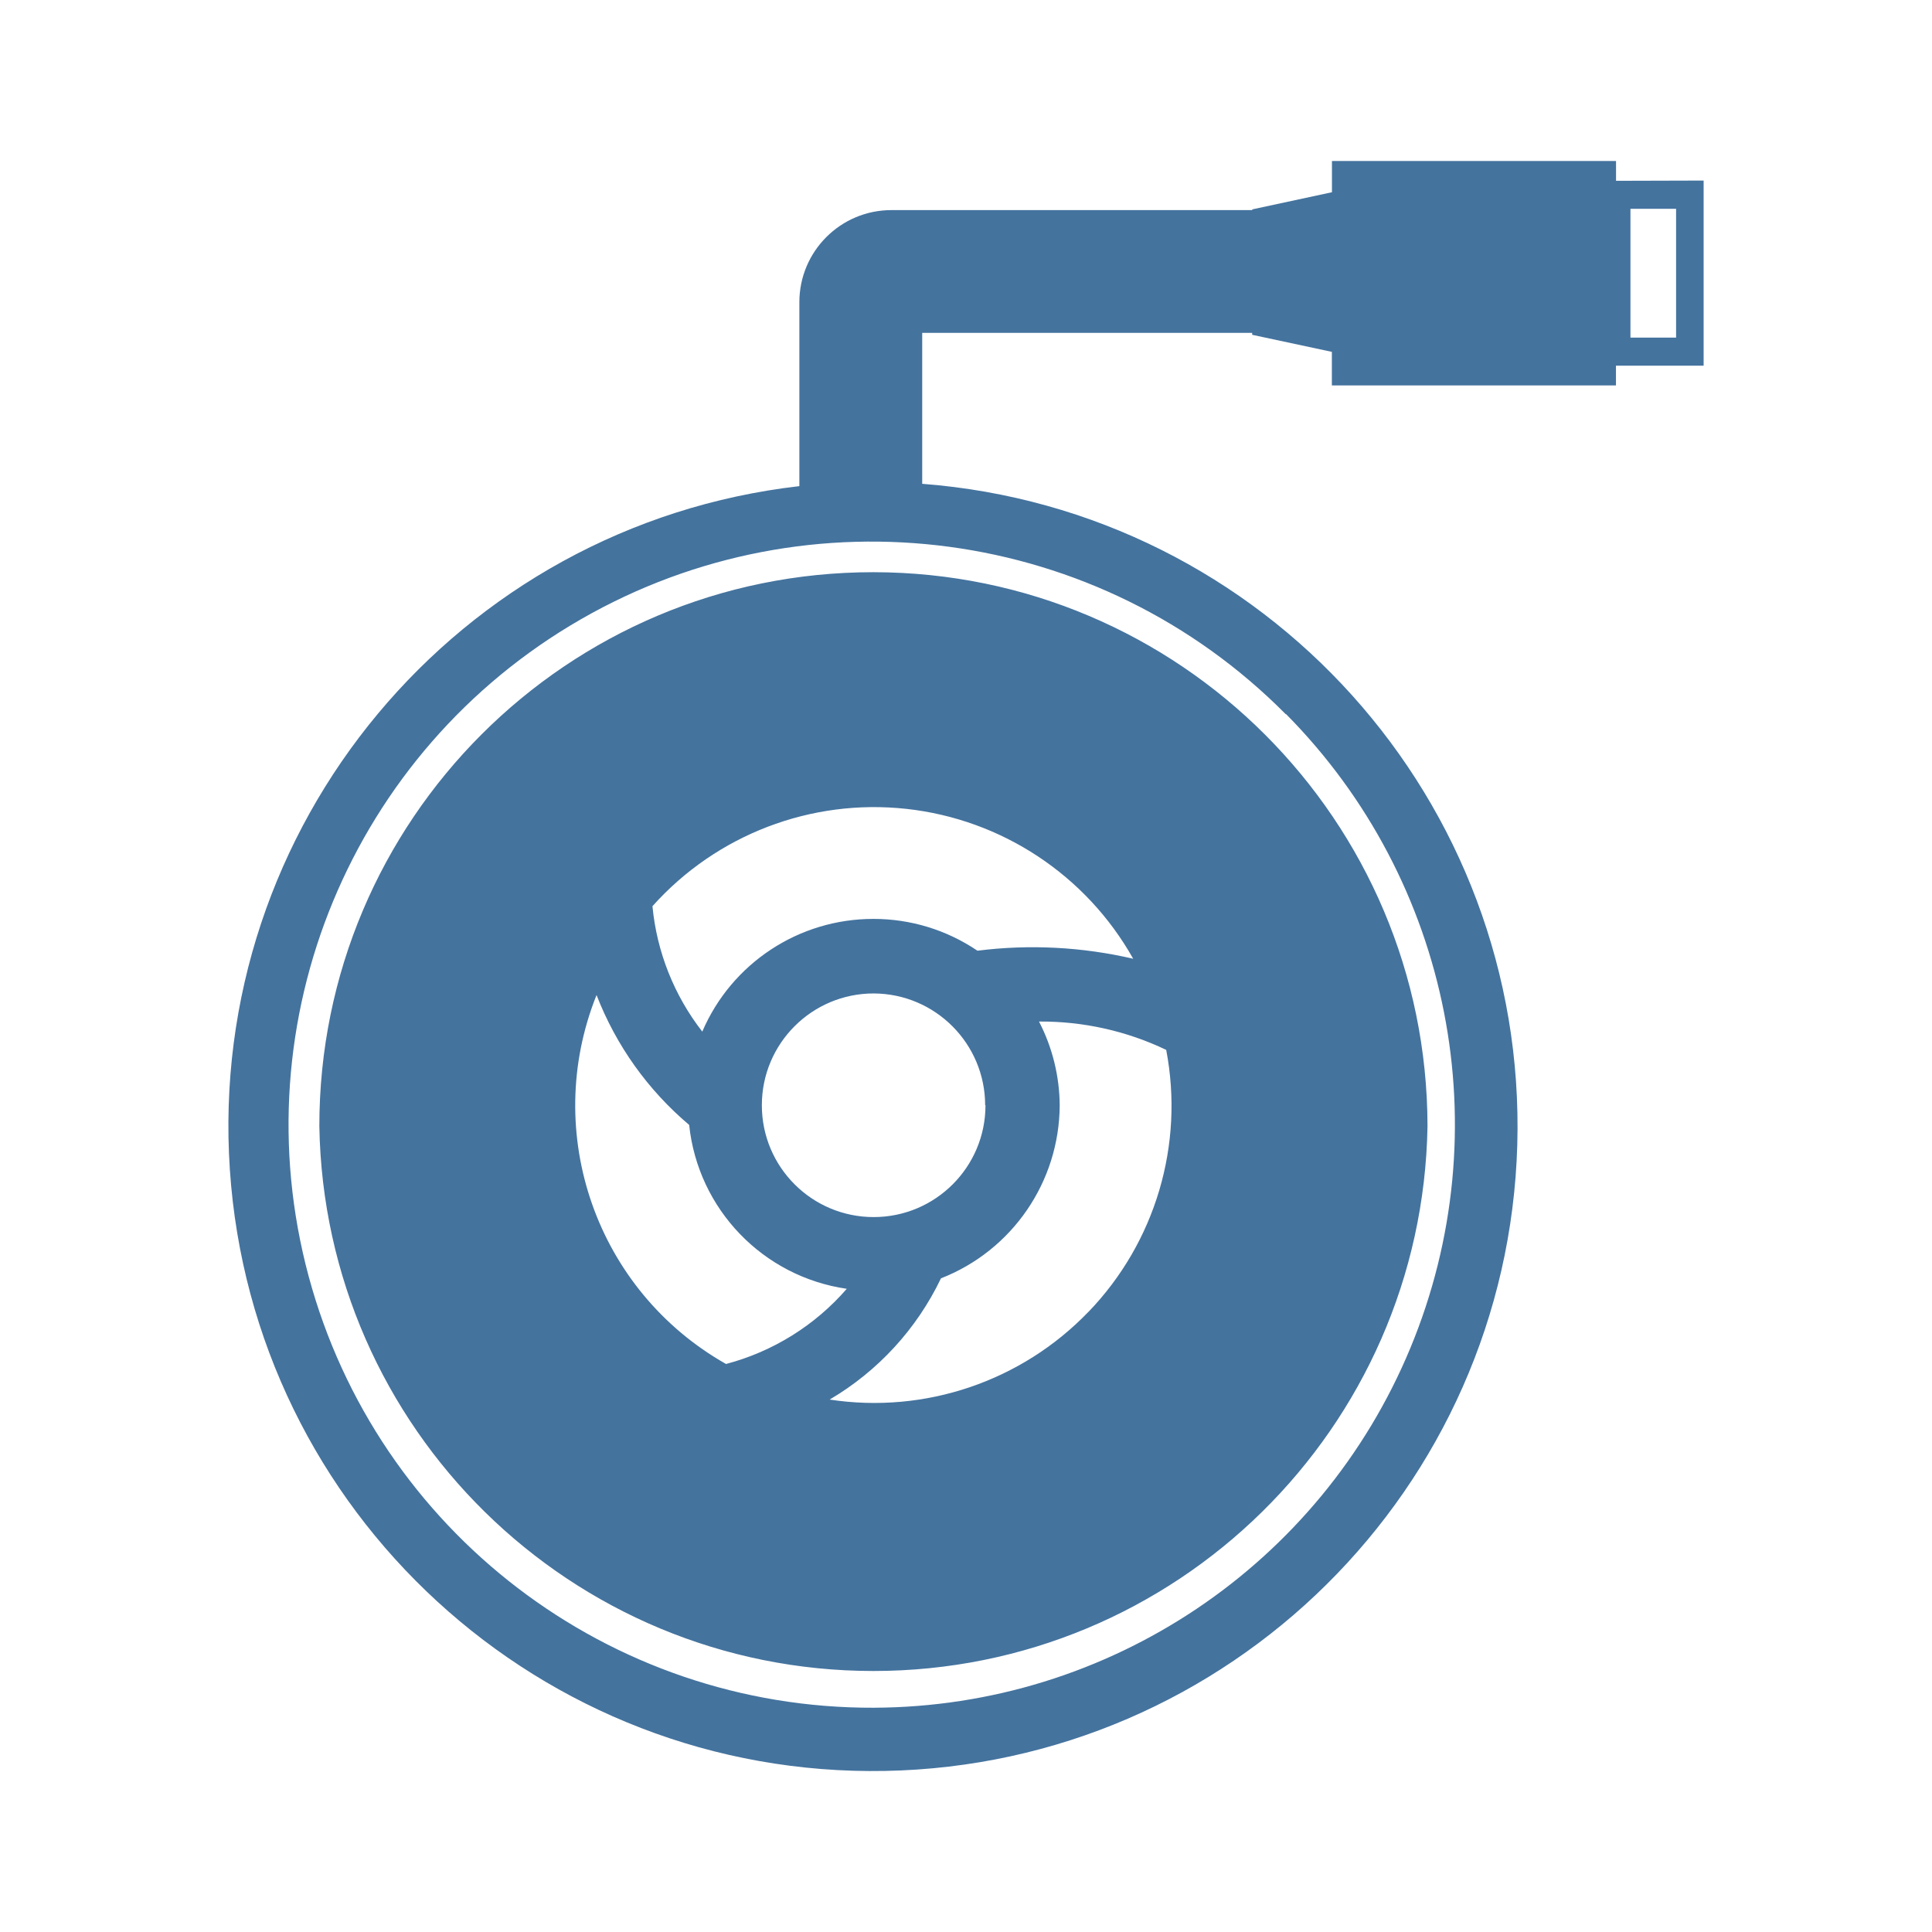
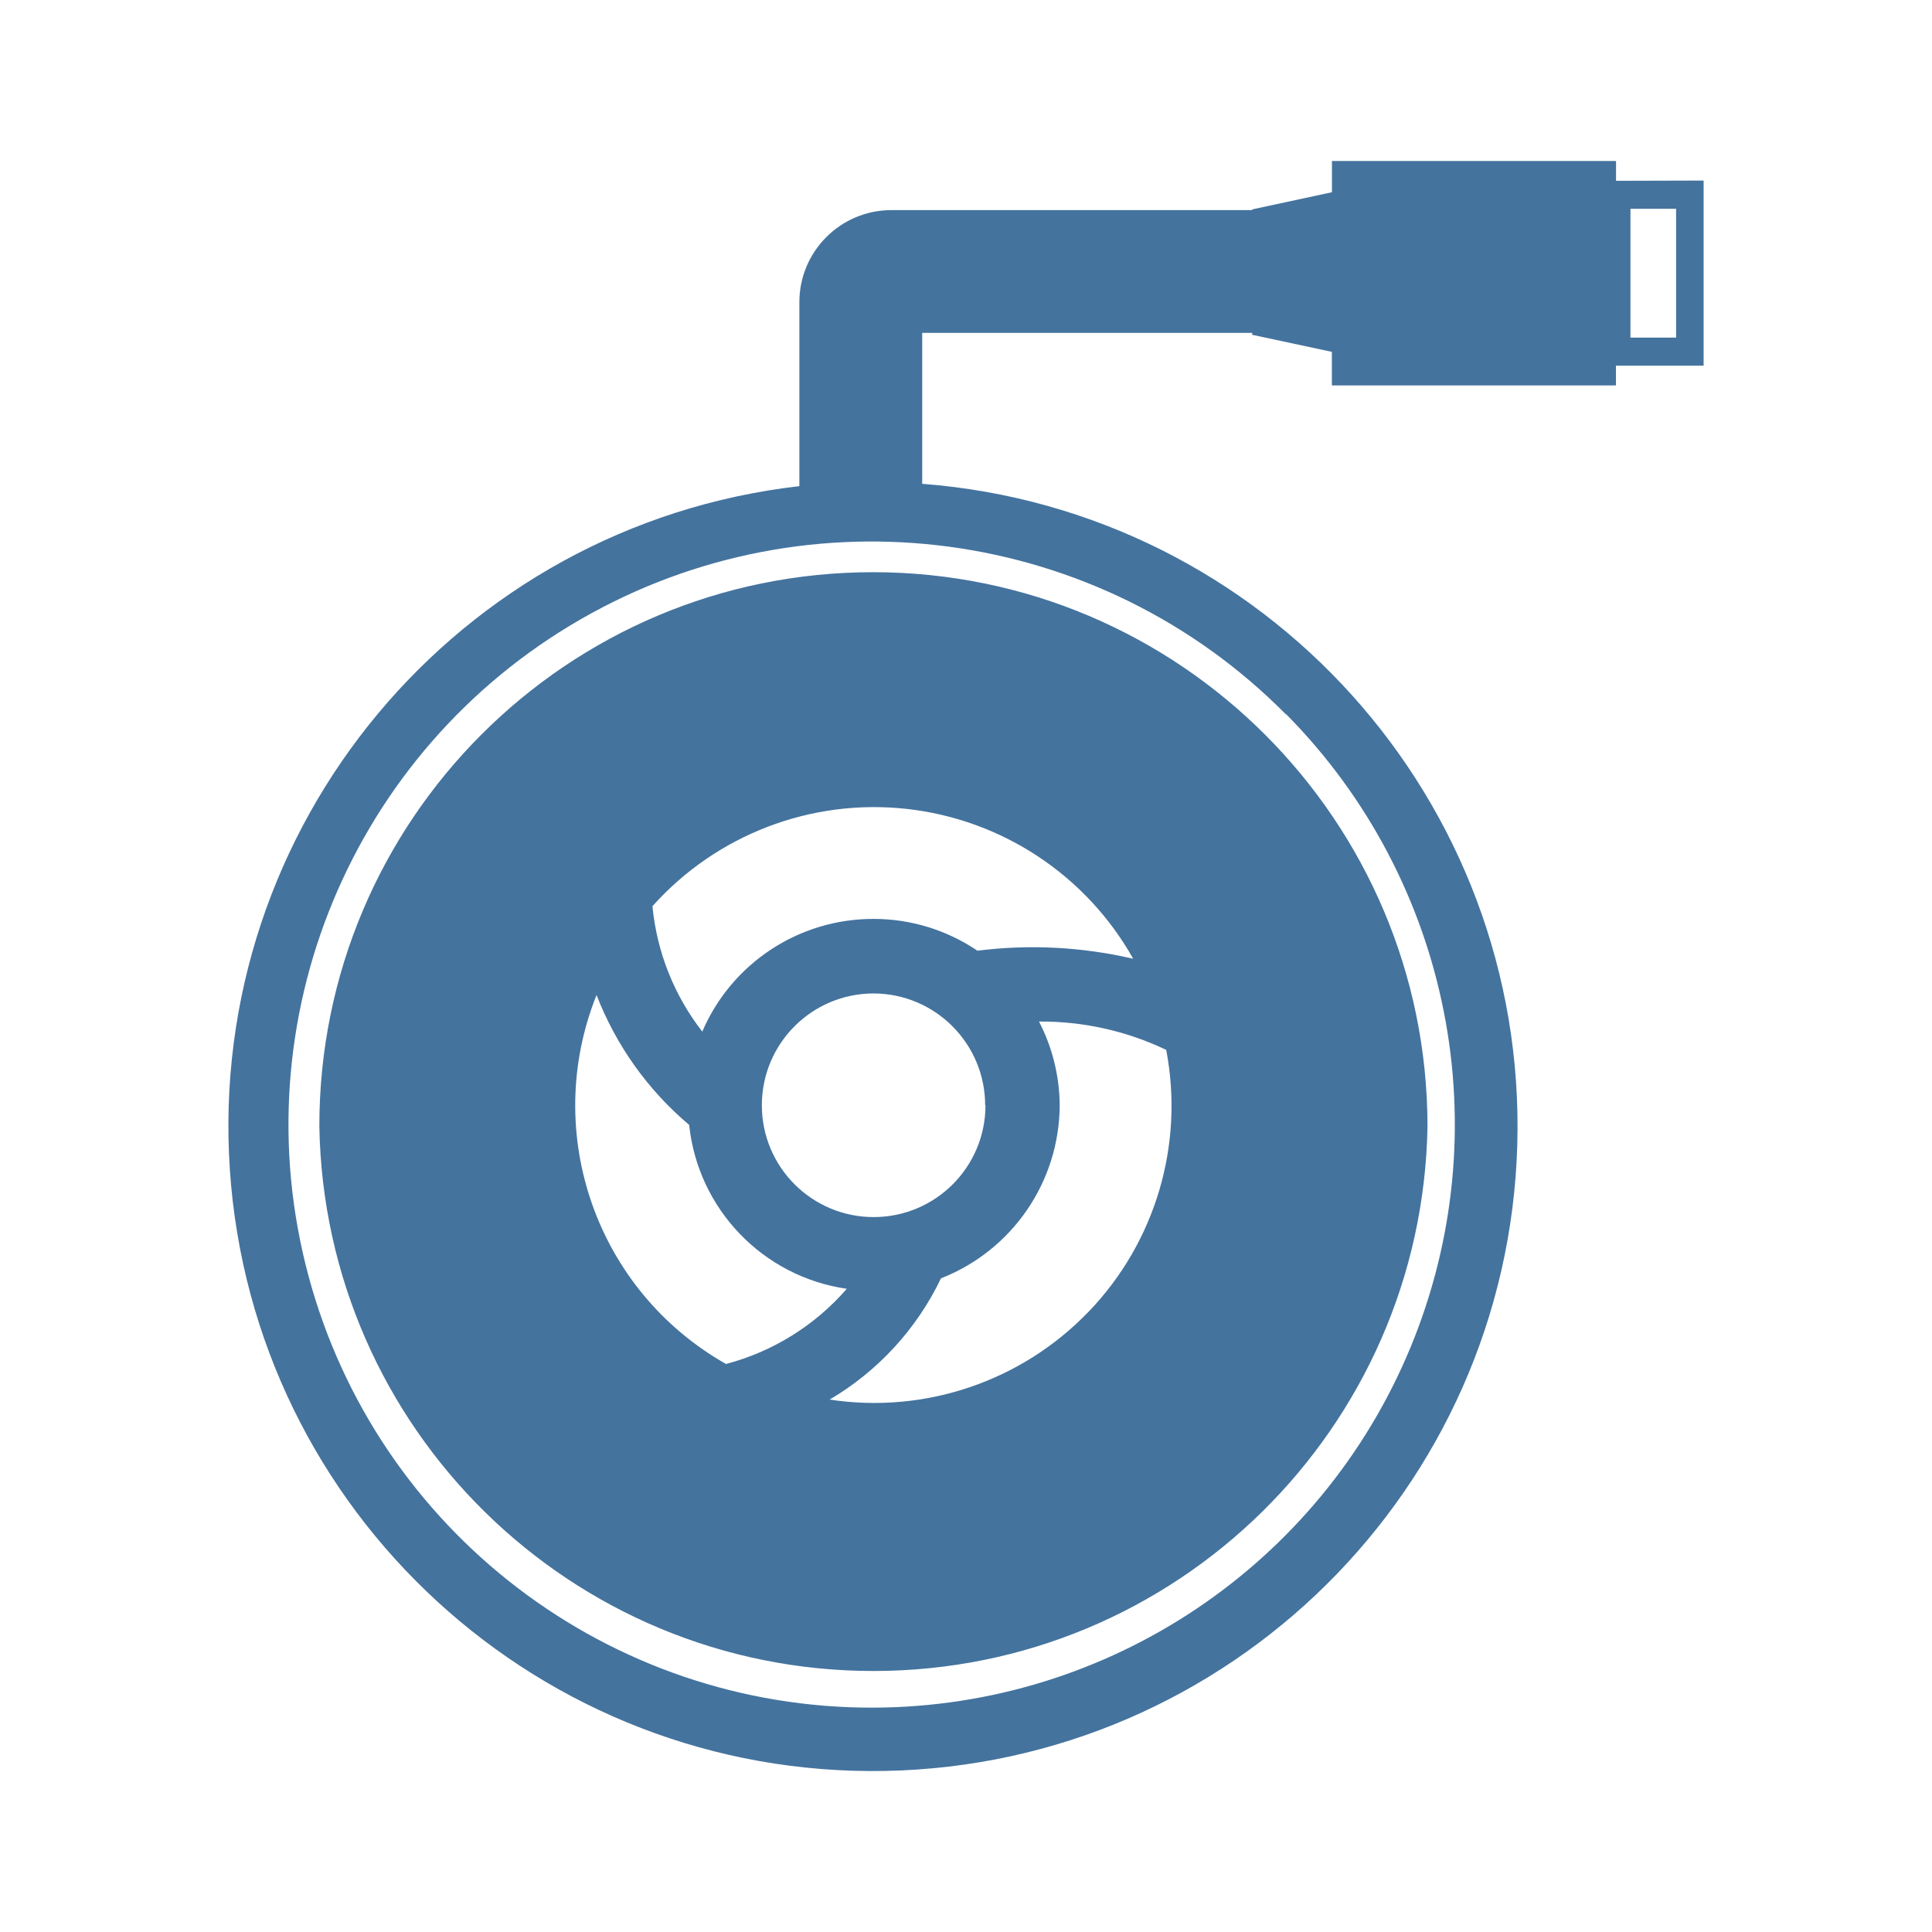
<svg xmlns="http://www.w3.org/2000/svg" viewBox="0 0 24 24">
-   <path fill="#44739e" d="M10.85 7.108a6.88 6.88 0 0 0-6.883 6.883 6.884 6.884 0 0 0 13.766 0 6.89 6.89 0 0 0-6.883-6.883m2.671 9.188a3.69 3.69 0 0 1-3.215 1.09 3.5 3.5 0 0 0 1.383-1.506 2.32 2.32 0 0 0 1.475-2.15 2.3 2.3 0 0 0-.257-1.04 3.6 3.6 0 0 1 1.58.352 3.69 3.69 0 0 1-.966 3.255Zm-1.379-4.486a2.3 2.3 0 0 0-1.292-.395 2.31 2.31 0 0 0-2.126 1.4 3 3 0 0 1-.619-1.558 3.693 3.693 0 0 1 5.972.653 5.5 5.5 0 0 0-1.935-.1m.1 1.92a1.389 1.389 0 1 1-1.388-1.389 1.39 1.39 0 0 1 1.384 1.389Zm-4.831-1.368a4 4 0 0 0 1.15 1.612 2.3 2.3 0 0 0 1.958 2.036 3 3 0 0 1-1.5.934 3.69 3.69 0 0 1-1.609-4.582ZM20.075 2.246V2h-3.529v.388l-.99.213v.009h-4.482A1.144 1.144 0 0 0 9.93 3.754v2.285a8.007 8.007 0 1 0 1.526-.029V4.135h4.099v.024l.99.212v.417h3.529v-.245h1.089v-2.3Zm-4.099 6.625a7.245 7.245 0 0 1-5.121 12.343 7.243 7.243 0 1 1 5.116-12.343Zm4.845-4.677h-.567v-1.6h.567Z" />
+   <path fill="#44739e" d="M10.85 7.108a6.88 6.88 0 0 0-6.883 6.883 6.884 6.884 0 0 0 13.766 0 6.89 6.89 0 0 0-6.883-6.883m2.671 9.188a3.69 3.69 0 0 1-3.215 1.09 3.5 3.5 0 0 0 1.383-1.506 2.32 2.32 0 0 0 1.475-2.15 2.3 2.3 0 0 0-.257-1.04 3.6 3.6 0 0 1 1.58.352 3.69 3.69 0 0 1-.966 3.255Zm-1.379-4.486a2.3 2.3 0 0 0-1.292-.395 2.31 2.31 0 0 0-2.126 1.4 3 3 0 0 1-.619-1.558 3.693 3.693 0 0 1 5.972.653 5.5 5.5 0 0 0-1.935-.1m.1 1.92a1.389 1.389 0 1 1-1.388-1.389 1.39 1.39 0 0 1 1.384 1.389Zm-4.831-1.368a4 4 0 0 0 1.15 1.612 2.3 2.3 0 0 0 1.958 2.036 3 3 0 0 1-1.5.934 3.69 3.69 0 0 1-1.609-4.582ZM20.075 2.246V2h-3.529v.388l-.99.213v.009h-4.482A1.144 1.144 0 0 0 9.93 3.754v2.285a8.007 8.007 0 1 0 1.526-.029V4.135h4.099v.024l.99.212v.417h3.529v-.245h1.089v-2.3Zm-4.099 6.625a7.245 7.245 0 0 1-5.121 12.342 7.243 7.243 0 1 1 5.116-12.342Zm4.845-4.677h-.567v-1.6h.567Z" />
</svg>
